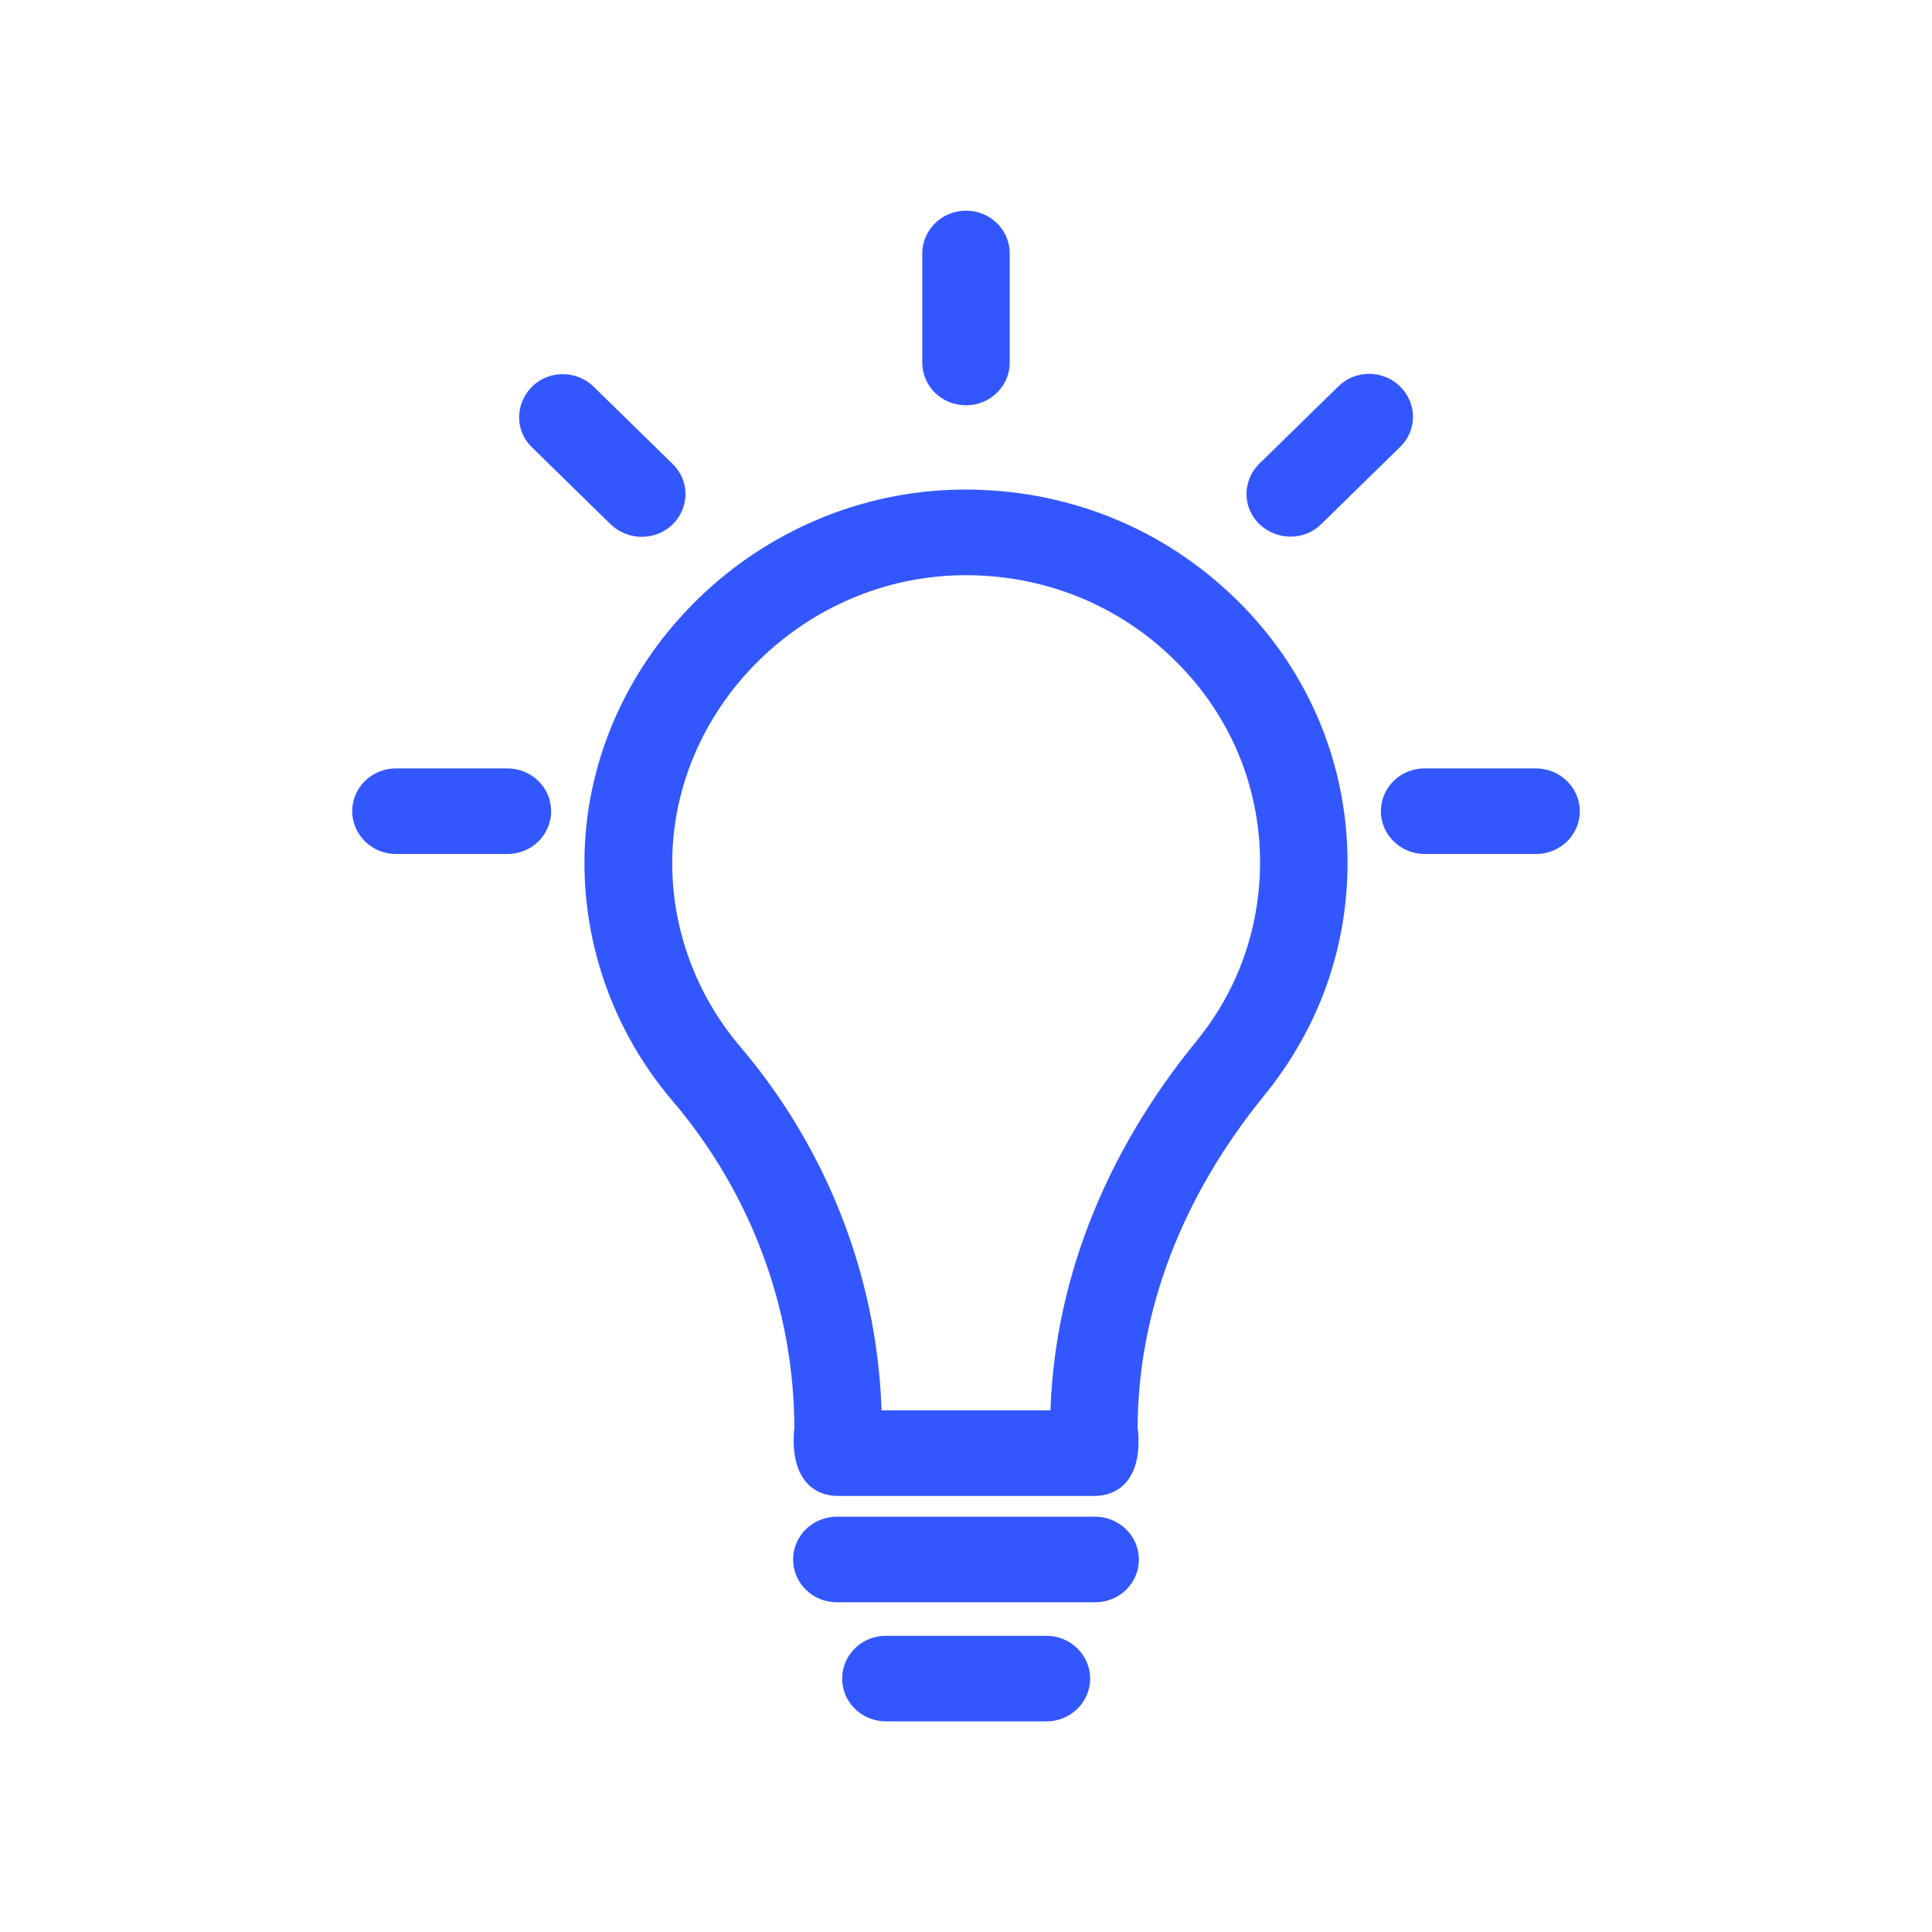
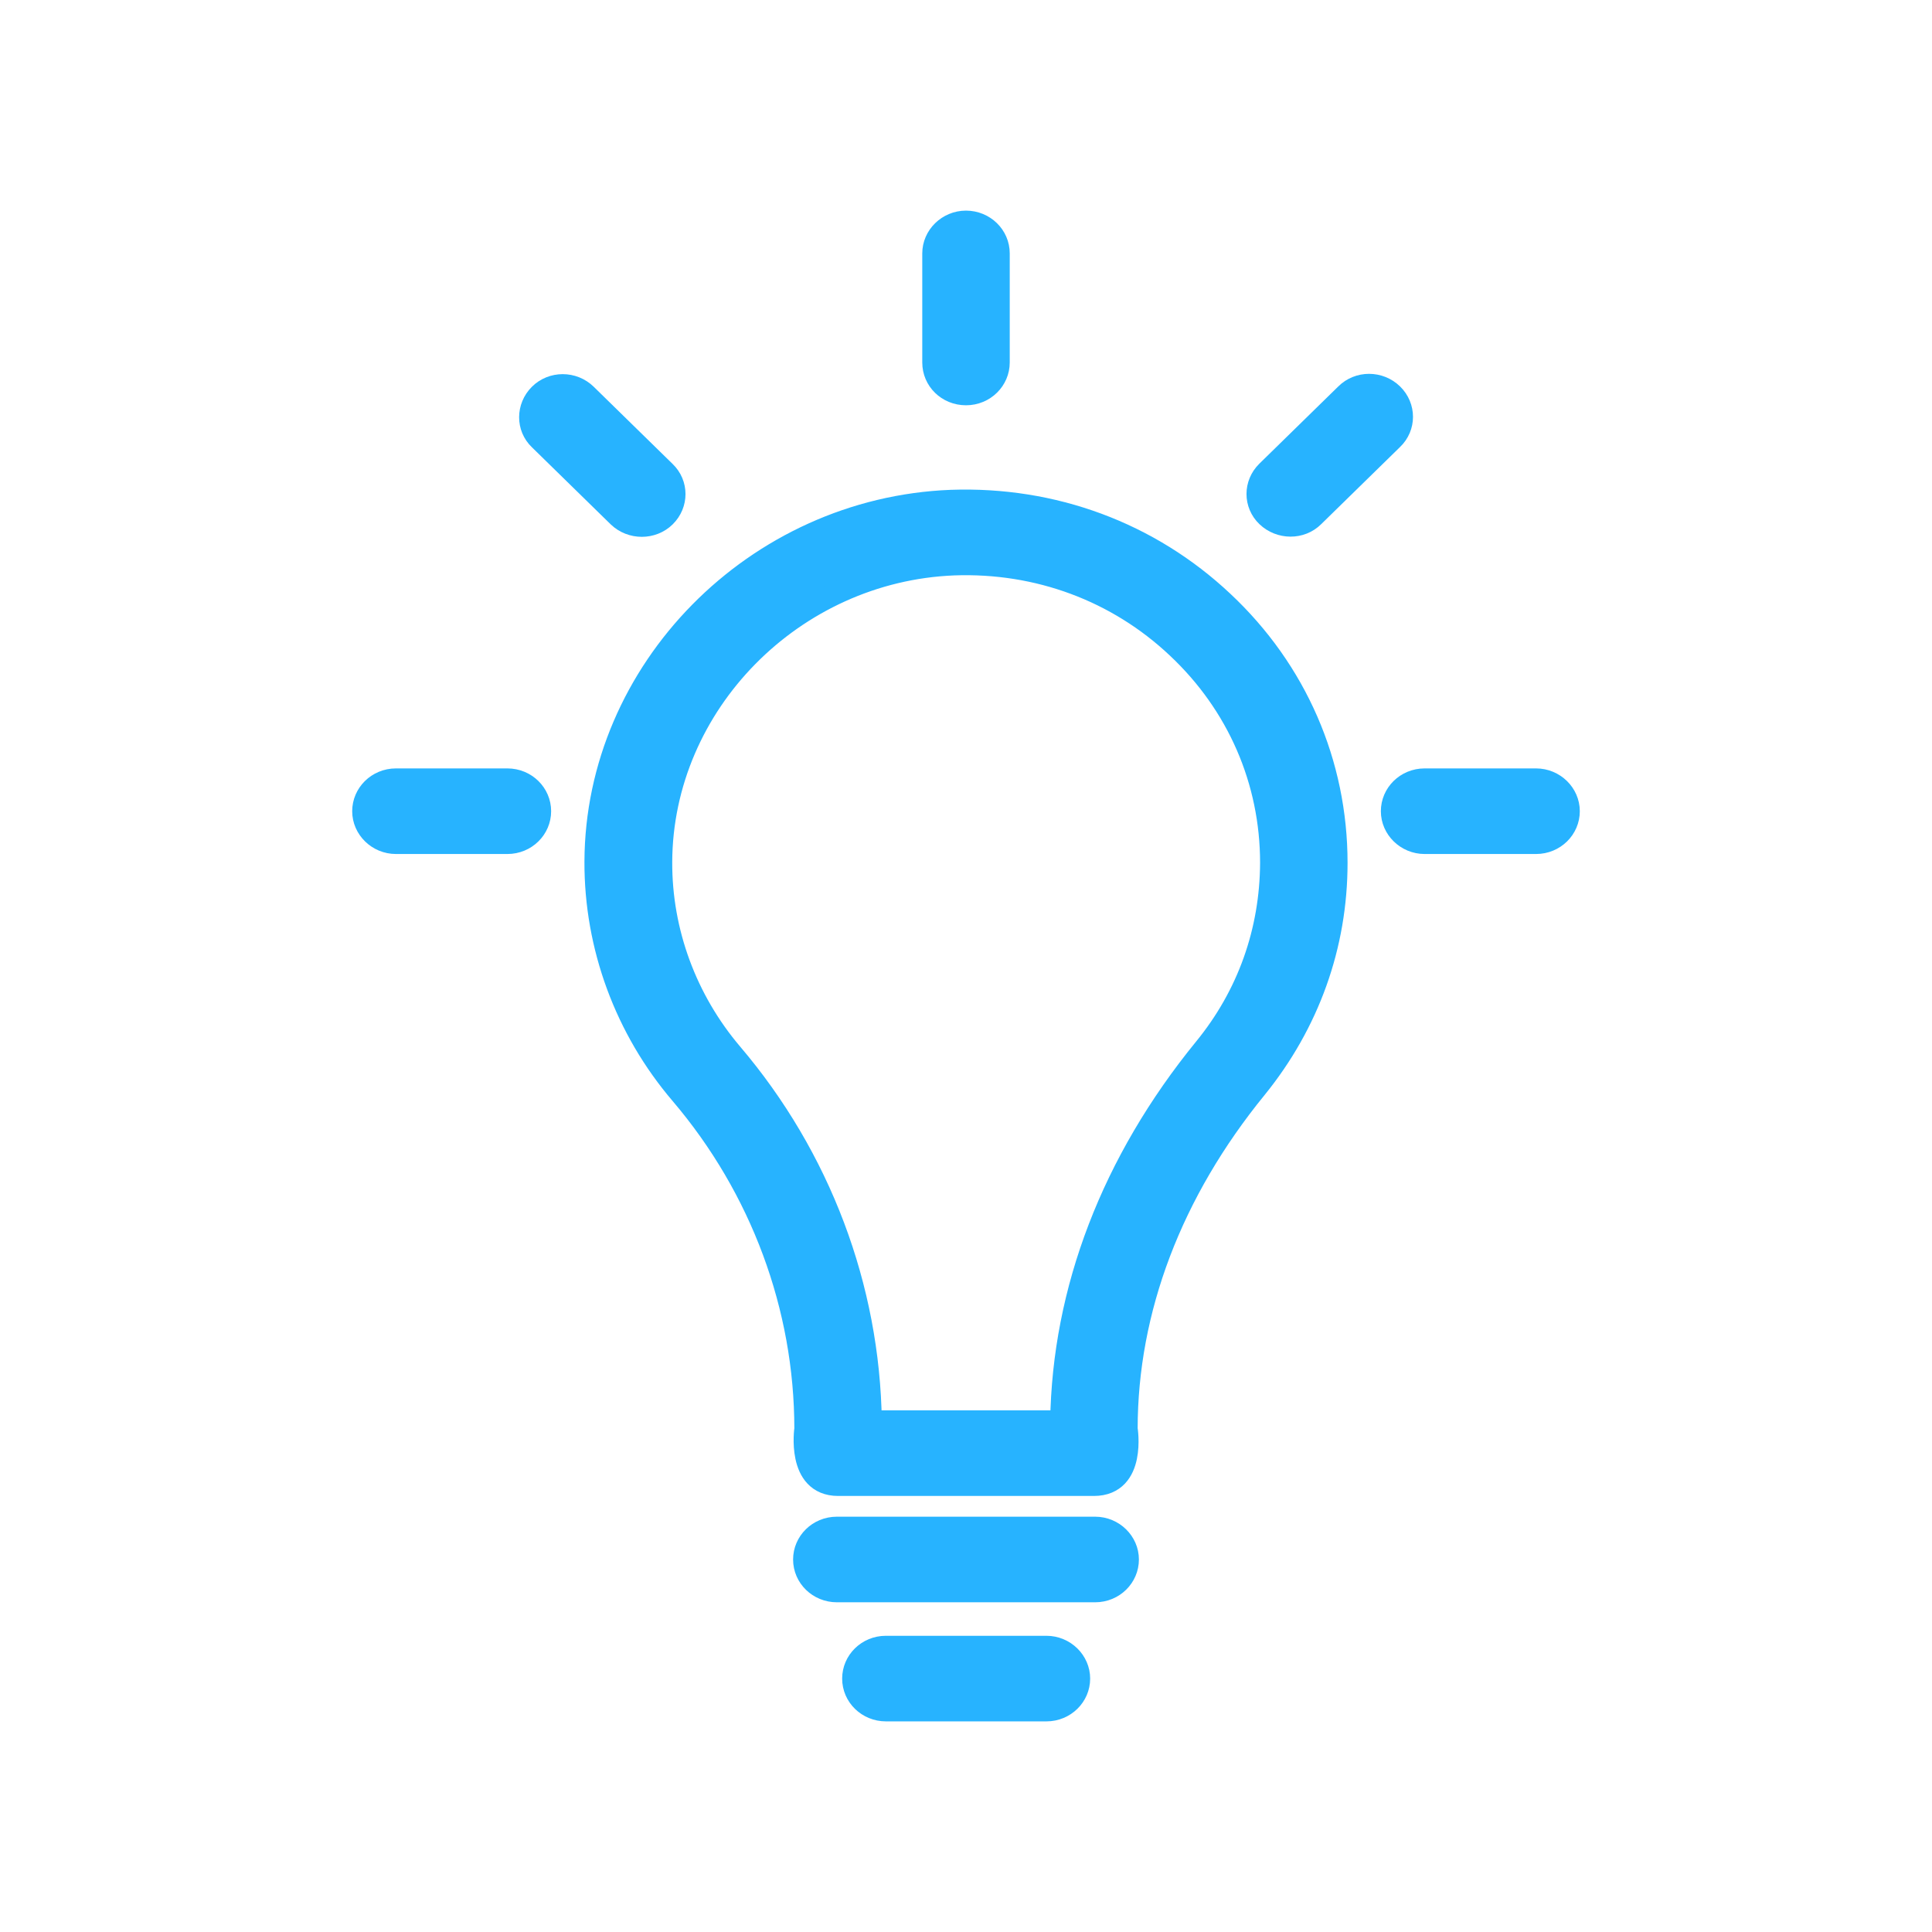
<svg xmlns="http://www.w3.org/2000/svg" version="1.1" viewBox="0 0 512 512" enable-background="new 0 0 512 512" width="512px" height="512px" id="svg22">
  <defs id="defs26" />
-   <g id="g20" transform="matrix(0.8228436,0,0,0.8051247,45.35205,49.92834)" style="fill:#3357FF;fill-opacity:1;stroke:#3357FF;stroke-width:7.372;stroke-miterlimit:4;stroke-dasharray:none;stroke-opacity:1">
-     <g id="g18" style="fill:#3357FF;fill-opacity:1;stroke:#3357FF;stroke-width:7.372;stroke-miterlimit:4;stroke-dasharray:none;stroke-opacity:1">
-       <path d="M 338.6,136.1 C 315,113.4 284,101.7 251.2,102.9 188.3,105.4 137,158.6 136.8,221.6 c -0.1,27.9 9.7,55.1 27.6,76.5 25.8,31 40,70.1 40,110.2 0,0 -2.7,18.4 10.4,18.4 h 82.4 c 13.4,0 10.4,-18.4 10.4,-18.4 0,-39.2 14.4,-78 41.7,-112.2 16.9,-21.3 25.9,-46.9 25.9,-74.1 0,-32.7 -13,-63.3 -36.6,-85.9 z m -5.6,147 c -29.7,37.2 -45.6,79.6 -46.2,122.8 h -61.6 c -0.6,-44.1 -16.4,-87 -44.8,-121.1 -14.7,-17.7 -22.8,-40.1 -22.7,-63.1 0.2,-52 42.5,-95.9 94.4,-98 27.1,-1 52.7,8.7 72.1,27.4 19.5,18.7 30.2,43.9 30.2,70.9 -0.1,22.5 -7.4,43.6 -21.4,61.1 z" id="path2" style="fill:#3357FF;fill-opacity:1;stroke:#3357FF;stroke-width:7.372;stroke-miterlimit:4;stroke-dasharray:none;stroke-opacity:1" />
-       <path d="m 393.2,67.8 c -4.1,-4.1 -10.7,-4.1 -14.7,0 l -25.4,25.4 c -4.1,4.1 -4.1,10.7 0,14.7 4.1,4 10.7,4.1 14.7,0 l 25.4,-25.4 c 4.1,-4 4.1,-10.6 0,-14.7 z" id="path4" style="fill:#3357FF;fill-opacity:1;stroke:#3357FF;stroke-width:7.372;stroke-miterlimit:4;stroke-dasharray:none;stroke-opacity:1" />
-       <path d="m 297.6,440.9 h -83.2 c -5.8,0 -10.4,4.7 -10.4,10.4 0,5.8 4.7,10.4 10.4,10.4 h 83.2 c 5.8,0 10.4,-4.7 10.4,-10.4 0,-5.7 -4.7,-10.4 -10.4,-10.4 z" id="path6" style="fill:#3357FF;fill-opacity:1;stroke:#3357FF;stroke-width:7.372;stroke-miterlimit:4;stroke-dasharray:none;stroke-opacity:1" />
-       <path d="m 281.9,480.1 h -51.7 c -5.8,0 -10.4,4.7 -10.4,10.4 0,5.8 4.7,10.4 10.4,10.4 h 51.7 c 5.8,0 10.4,-4.7 10.4,-10.4 0,-5.7 -4.7,-10.4 -10.4,-10.4 z" id="path8" style="fill:#3357FF;fill-opacity:1;stroke:#3357FF;stroke-width:7.372;stroke-miterlimit:4;stroke-dasharray:none;stroke-opacity:1" />
-       <path d="m 256,67.7 c 5.8,0 10.4,-4.7 10.4,-10.4 V 21.4 C 266.4,15.6 261.7,11 256,11 c -5.7,0 -10.4,4.7 -10.4,10.4 v 35.9 c 0,5.8 4.6,10.4 10.4,10.4 z" id="path10" style="fill:#3357FF;fill-opacity:1;stroke:#3357FF;stroke-width:7.372;stroke-miterlimit:4;stroke-dasharray:none;stroke-opacity:1" />
-       <path d="m 158.9,108 c 4.1,-4.1 4.1,-10.7 0,-14.7 L 133.5,67.9 c -4.1,-4.1 -10.7,-4.1 -14.7,0 -4,4.1 -4.1,10.7 0,14.7 l 25.4,25.4 c 4.1,4 10.7,4 14.7,0 z" id="path12" style="fill:#3357FF;fill-opacity:1;stroke:#3357FF;stroke-width:7.372;stroke-miterlimit:4;stroke-dasharray:none;stroke-opacity:1" />
-       <path d="m 439.6,194.6 h -35.9 c -5.8,0 -10.4,4.7 -10.4,10.4 0,5.7 4.7,10.4 10.4,10.4 h 35.9 c 5.8,0 10.4,-4.7 10.4,-10.4 0,-5.7 -4.7,-10.4 -10.4,-10.4 z" id="path14" style="fill:#3357FF;fill-opacity:1;stroke:#3357FF;stroke-width:7.372;stroke-miterlimit:4;stroke-dasharray:none;stroke-opacity:1" />
-       <path d="M 108.3,194.6 H 72.4 c -5.8,0 -10.4,4.7 -10.4,10.4 0,5.7 4.7,10.4 10.4,10.4 h 35.9 c 5.8,0 10.4,-4.7 10.4,-10.4 0,-5.7 -4.6,-10.4 -10.4,-10.4 z" id="path16" style="fill:#3357FF;fill-opacity:1;stroke:#3357FF;stroke-width:7.372;stroke-miterlimit:4;stroke-dasharray:none;stroke-opacity:1" />
+   <g id="g20" transform="matrix(0.8228436,0,0,0.8051247,45.35205,49.92834)" style="fill:#27B3FF;fill-opacity:1;stroke:#27B3FF;stroke-width:7.372;stroke-miterlimit:4;stroke-dasharray:none;stroke-opacity:1">
+     <g id="g18" style="fill:#27B3FF;fill-opacity:1;stroke:#27B3FF;stroke-width:7.372;stroke-miterlimit:4;stroke-dasharray:none;stroke-opacity:1">
+       <path d="M 338.6,136.1 C 315,113.4 284,101.7 251.2,102.9 188.3,105.4 137,158.6 136.8,221.6 c -0.1,27.9 9.7,55.1 27.6,76.5 25.8,31 40,70.1 40,110.2 0,0 -2.7,18.4 10.4,18.4 h 82.4 c 13.4,0 10.4,-18.4 10.4,-18.4 0,-39.2 14.4,-78 41.7,-112.2 16.9,-21.3 25.9,-46.9 25.9,-74.1 0,-32.7 -13,-63.3 -36.6,-85.9 z m -5.6,147 c -29.7,37.2 -45.6,79.6 -46.2,122.8 h -61.6 c -0.6,-44.1 -16.4,-87 -44.8,-121.1 -14.7,-17.7 -22.8,-40.1 -22.7,-63.1 0.2,-52 42.5,-95.9 94.4,-98 27.1,-1 52.7,8.7 72.1,27.4 19.5,18.7 30.2,43.9 30.2,70.9 -0.1,22.5 -7.4,43.6 -21.4,61.1 z" id="path2" style="fill:#27B3FF;fill-opacity:1;stroke:#27B3FF;stroke-width:7.372;stroke-miterlimit:4;stroke-dasharray:none;stroke-opacity:1" />
+       <path d="m 393.2,67.8 c -4.1,-4.1 -10.7,-4.1 -14.7,0 l -25.4,25.4 c -4.1,4.1 -4.1,10.7 0,14.7 4.1,4 10.7,4.1 14.7,0 l 25.4,-25.4 c 4.1,-4 4.1,-10.6 0,-14.7 z" id="path4" style="fill:#27B3FF;fill-opacity:1;stroke:#27B3FF;stroke-width:7.372;stroke-miterlimit:4;stroke-dasharray:none;stroke-opacity:1" />
+       <path d="m 297.6,440.9 h -83.2 c -5.8,0 -10.4,4.7 -10.4,10.4 0,5.8 4.7,10.4 10.4,10.4 h 83.2 c 5.8,0 10.4,-4.7 10.4,-10.4 0,-5.7 -4.7,-10.4 -10.4,-10.4 z" id="path6" style="fill:#27B3FF;fill-opacity:1;stroke:#27B3FF;stroke-width:7.372;stroke-miterlimit:4;stroke-dasharray:none;stroke-opacity:1" />
+       <path d="m 281.9,480.1 h -51.7 c -5.8,0 -10.4,4.7 -10.4,10.4 0,5.8 4.7,10.4 10.4,10.4 h 51.7 c 5.8,0 10.4,-4.7 10.4,-10.4 0,-5.7 -4.7,-10.4 -10.4,-10.4 z" id="path8" style="fill:#27B3FF;fill-opacity:1;stroke:#27B3FF;stroke-width:7.372;stroke-miterlimit:4;stroke-dasharray:none;stroke-opacity:1" />
+       <path d="m 256,67.7 c 5.8,0 10.4,-4.7 10.4,-10.4 V 21.4 C 266.4,15.6 261.7,11 256,11 c -5.7,0 -10.4,4.7 -10.4,10.4 v 35.9 c 0,5.8 4.6,10.4 10.4,10.4 z" id="path10" style="fill:#27B3FF;fill-opacity:1;stroke:#27B3FF;stroke-width:7.372;stroke-miterlimit:4;stroke-dasharray:none;stroke-opacity:1" />
+       <path d="m 158.9,108 c 4.1,-4.1 4.1,-10.7 0,-14.7 L 133.5,67.9 c -4.1,-4.1 -10.7,-4.1 -14.7,0 -4,4.1 -4.1,10.7 0,14.7 l 25.4,25.4 c 4.1,4 10.7,4 14.7,0 z" id="path12" style="fill:#27B3FF;fill-opacity:1;stroke:#27B3FF;stroke-width:7.372;stroke-miterlimit:4;stroke-dasharray:none;stroke-opacity:1" />
+       <path d="m 439.6,194.6 h -35.9 c -5.8,0 -10.4,4.7 -10.4,10.4 0,5.7 4.7,10.4 10.4,10.4 h 35.9 c 5.8,0 10.4,-4.7 10.4,-10.4 0,-5.7 -4.7,-10.4 -10.4,-10.4 z" id="path14" style="fill:#27B3FF;fill-opacity:1;stroke:#27B3FF;stroke-width:7.372;stroke-miterlimit:4;stroke-dasharray:none;stroke-opacity:1" />
+       <path d="M 108.3,194.6 H 72.4 c -5.8,0 -10.4,4.7 -10.4,10.4 0,5.7 4.7,10.4 10.4,10.4 h 35.9 c 5.8,0 10.4,-4.7 10.4,-10.4 0,-5.7 -4.6,-10.4 -10.4,-10.4 z" id="path16" style="fill:#27B3FF;fill-opacity:1;stroke:#27B3FF;stroke-width:7.372;stroke-miterlimit:4;stroke-dasharray:none;stroke-opacity:1" />
    </g>
  </g>
</svg>
